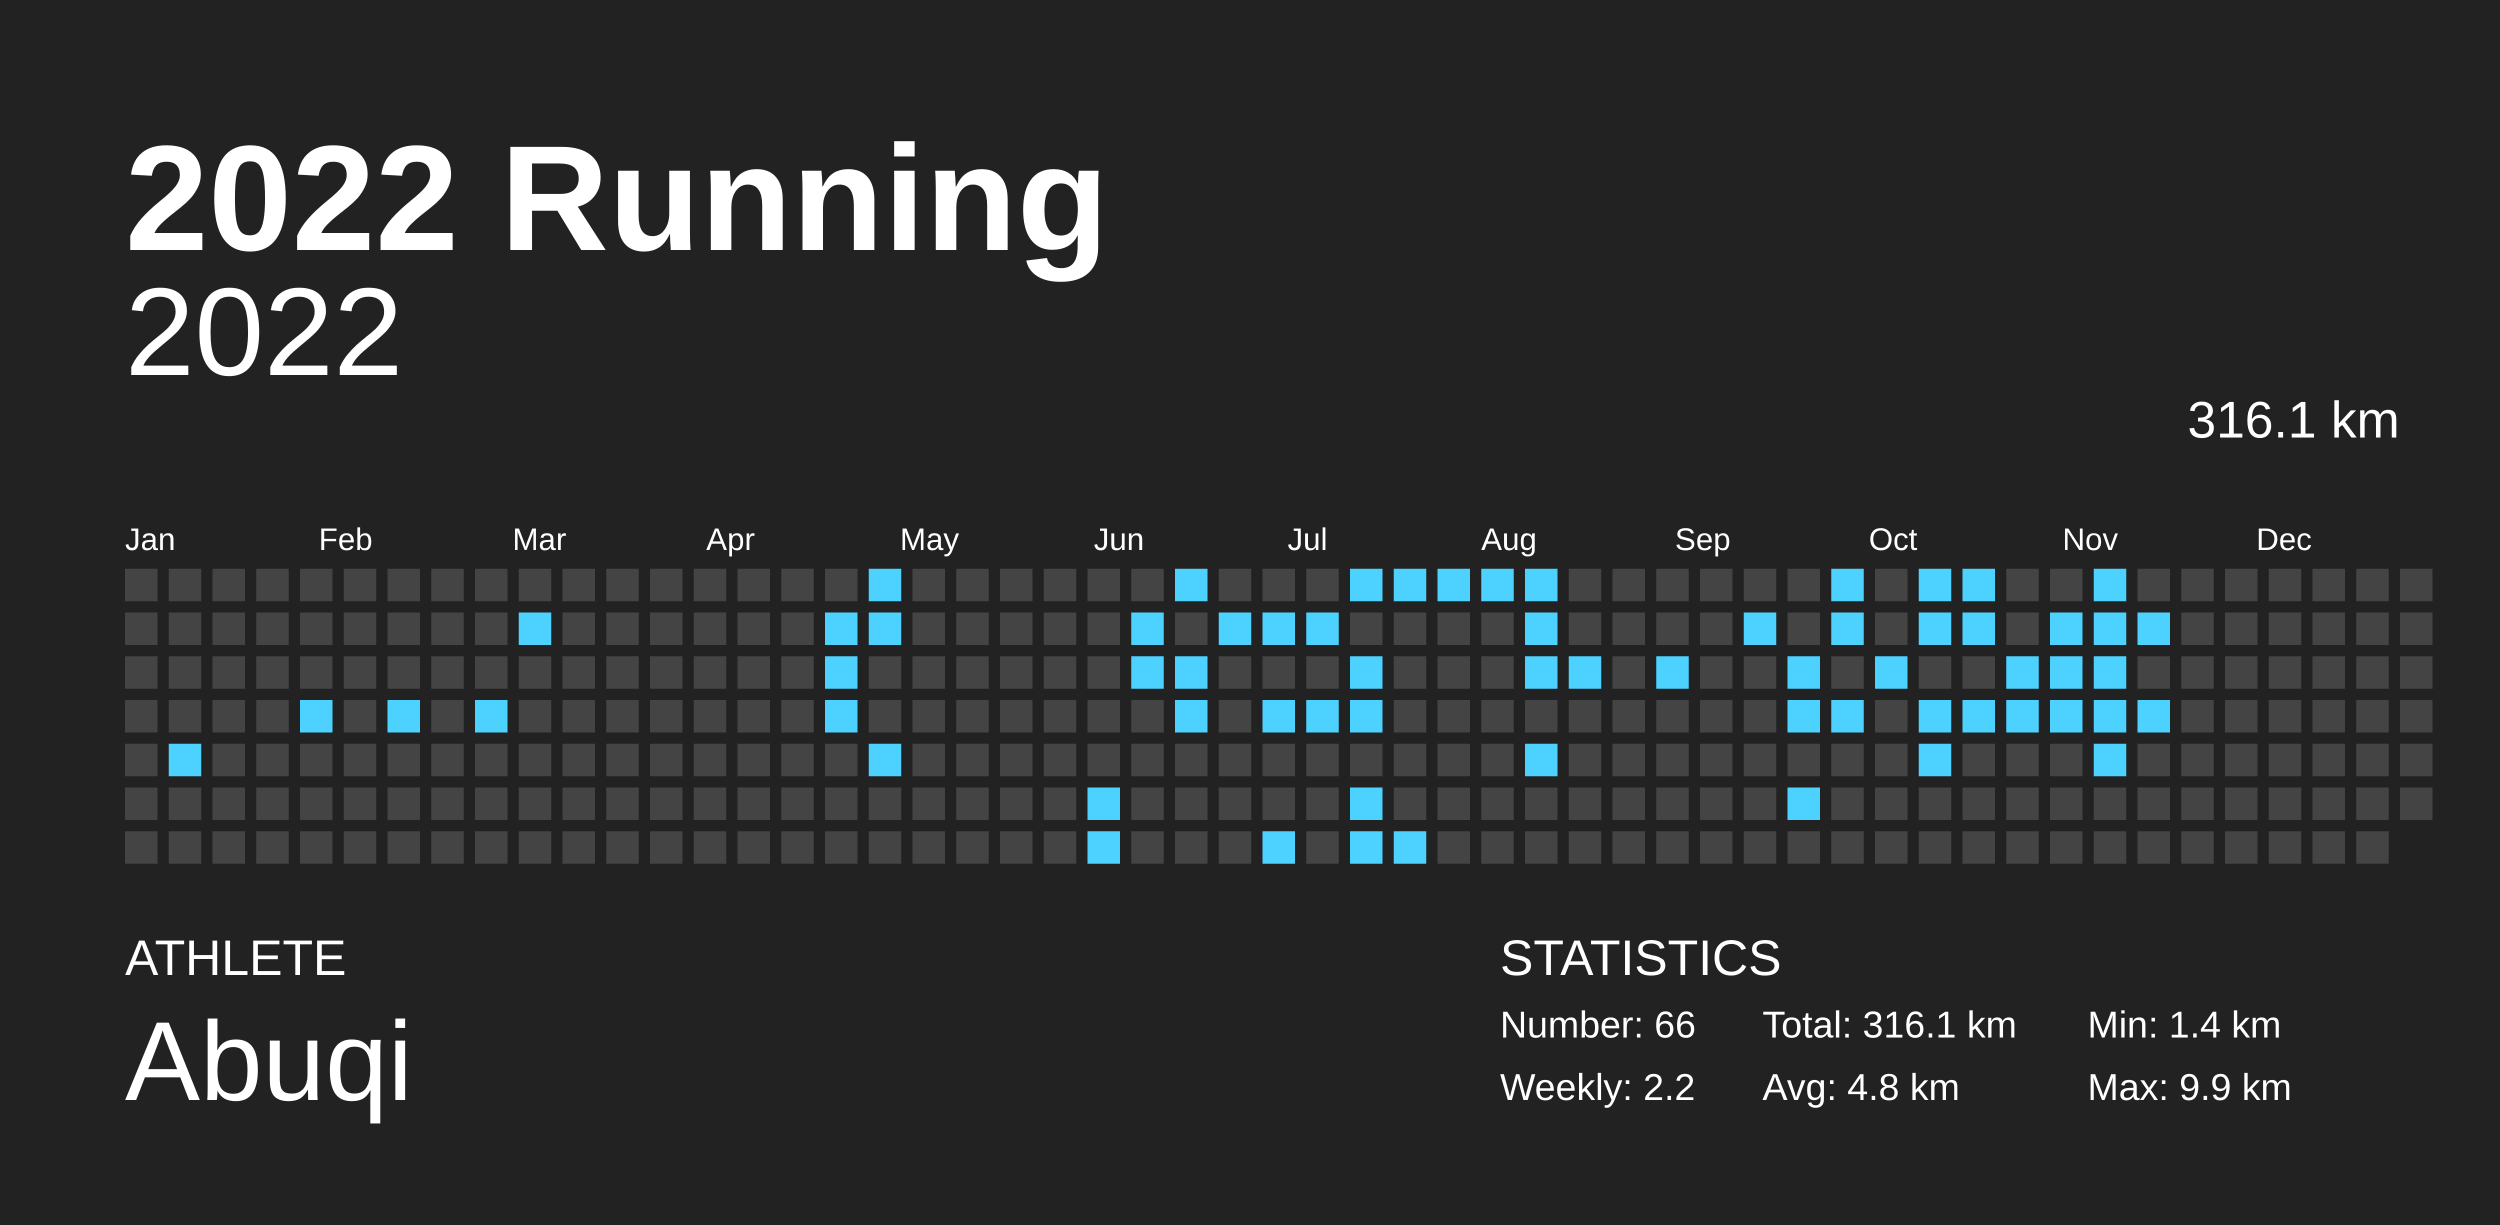
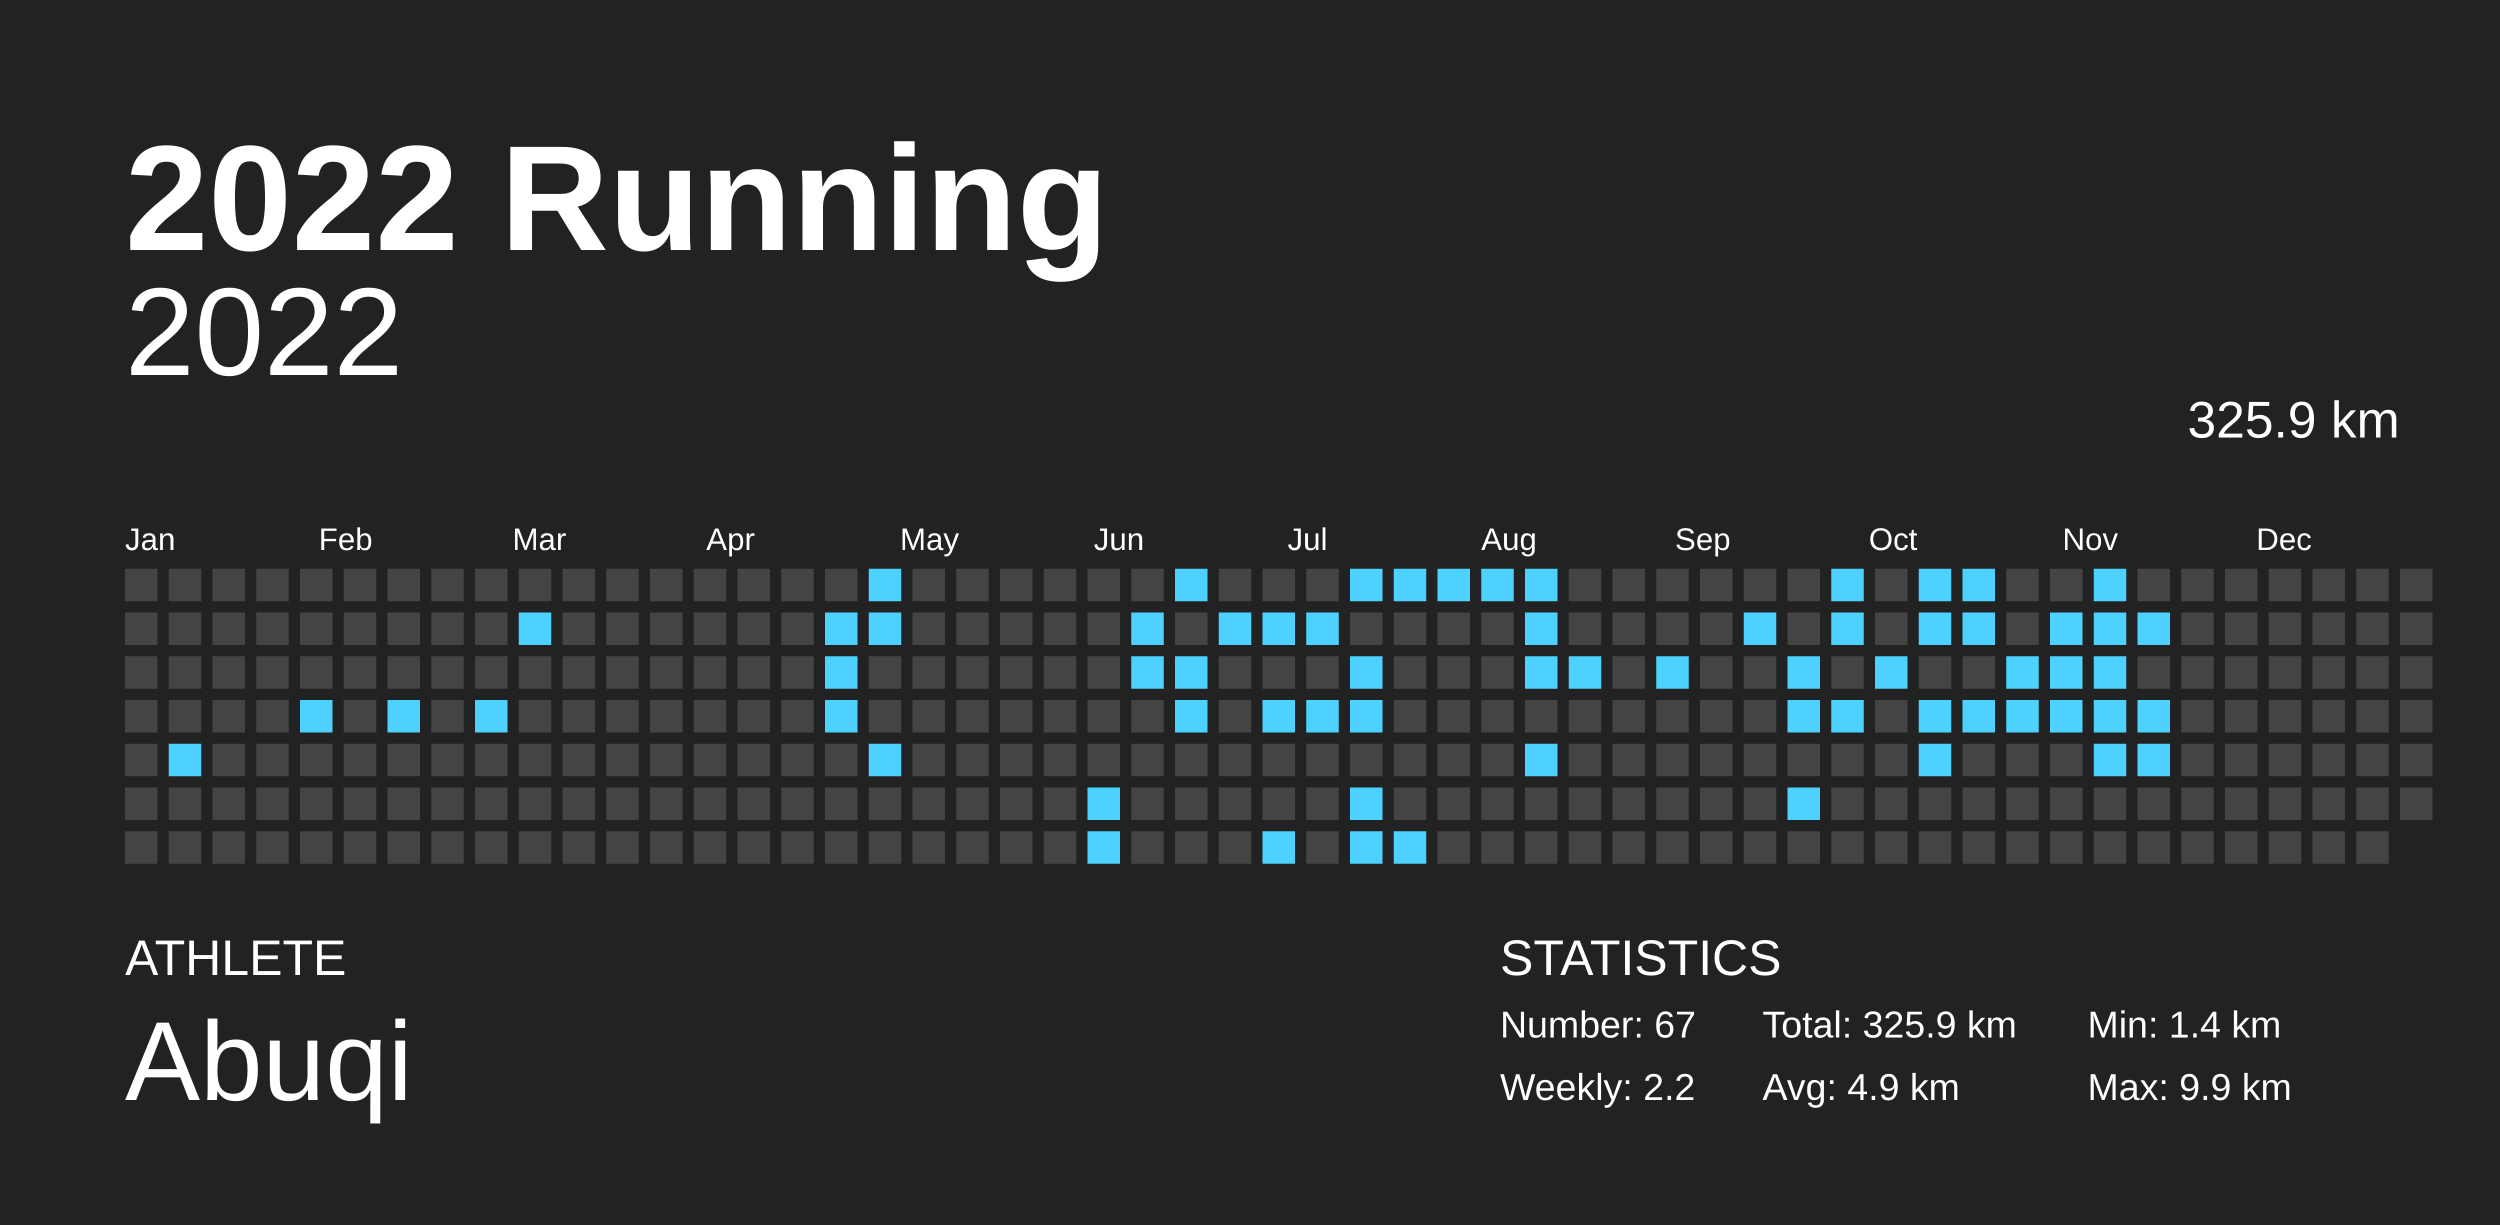
<svg xmlns="http://www.w3.org/2000/svg" baseProfile="full" height="98mm" version="1.1" viewBox="0,0,200,98" width="200mm">
  <defs />
  <rect fill="#222222" height="98" width="200" x="0" y="0" />
  <text fill="#FFFFFF" style="font-size:12px; font-family:Arial; font-weight:bold;" x="10" y="20">2022 Running</text>
  <text fill="#FFFFFF" style="font-size:4px; font-family:Arial" x="10" y="78">ATHLETE</text>
  <text fill="#FFFFFF" style="font-size:9px; font-family:Arial" x="10" y="88">Abuqi</text>
  <text fill="#FFFFFF" style="font-size:4px; font-family:Arial" x="120" y="78">STATISTICS</text>
-   <text fill="#FFFFFF" style="font-size:3px; font-family:Arial" x="120" y="83">Number: 66</text>
+   <text fill="#FFFFFF" style="font-size:3px; font-family:Arial" x="120" y="83">Number: 67</text>
  <text fill="#FFFFFF" style="font-size:3px; font-family:Arial" x="120" y="88">Weekly: 2.2</text>
-   <text fill="#FFFFFF" style="font-size:3px; font-family:Arial" x="141" y="83">Total: 316.1 km</text>
-   <text fill="#FFFFFF" style="font-size:3px; font-family:Arial" x="141" y="88">Avg: 4.8 km</text>
+   <text fill="#FFFFFF" style="font-size:3px; font-family:Arial" x="141" y="83">Total: 325.9 km</text>
+   <text fill="#FFFFFF" style="font-size:3px; font-family:Arial" x="141" y="88">Avg: 4.9 km</text>
  <text fill="#FFFFFF" style="font-size:3px; font-family:Arial" x="167" y="83">Min: 1.4 km</text>
  <text fill="#FFFFFF" style="font-size:3px; font-family:Arial" x="167" y="88">Max: 9.9 km</text>
  <text alignment-baseline="hanging" fill="#FFFFFF" style="font-size:10.0px; font-family:Arial;" x="10" y="30">2022</text>
-   <text alignment-baseline="hanging" fill="#FFFFFF" style="font-size:4.125px; font-family:Arial;" x="175" y="35">316.1 km</text>
+   <text alignment-baseline="hanging" fill="#FFFFFF" style="font-size:4.125px; font-family:Arial;" x="175" y="35">325.9 km</text>
  <text fill="#FFFFFF" style="font-size:2.5px; font-family:Arial" x="10.0" y="44">Jan</text>
  <text fill="#FFFFFF" style="font-size:2.5px; font-family:Arial" x="25.5" y="44">Feb</text>
  <text fill="#FFFFFF" style="font-size:2.5px; font-family:Arial" x="41.0" y="44">Mar</text>
  <text fill="#FFFFFF" style="font-size:2.5px; font-family:Arial" x="56.5" y="44">Apr</text>
  <text fill="#FFFFFF" style="font-size:2.5px; font-family:Arial" x="72.0" y="44">May</text>
  <text fill="#FFFFFF" style="font-size:2.5px; font-family:Arial" x="87.5" y="44">Jun</text>
  <text fill="#FFFFFF" style="font-size:2.5px; font-family:Arial" x="103.0" y="44">Jul</text>
  <text fill="#FFFFFF" style="font-size:2.5px; font-family:Arial" x="118.5" y="44">Aug</text>
  <text fill="#FFFFFF" style="font-size:2.5px; font-family:Arial" x="134.0" y="44">Sep</text>
  <text fill="#FFFFFF" style="font-size:2.5px; font-family:Arial" x="149.5" y="44">Oct</text>
  <text fill="#FFFFFF" style="font-size:2.5px; font-family:Arial" x="165.0" y="44">Nov</text>
  <text fill="#FFFFFF" style="font-size:2.5px; font-family:Arial" x="180.5" y="44">Dec</text>
  <rect fill="#444444" height="2.6" width="2.6" x="10.0" y="45.5" />
  <rect fill="#444444" height="2.6" width="2.6" x="10.0" y="49.0" />
  <rect fill="#444444" height="2.6" width="2.6" x="10.0" y="52.5" />
  <rect fill="#444444" height="2.6" width="2.6" x="10.0" y="56.0" />
  <rect fill="#444444" height="2.6" width="2.6" x="10.0" y="59.5" />
  <rect fill="#444444" height="2.6" width="2.6" x="10.0" y="63.0" />
  <rect fill="#444444" height="2.6" width="2.6" x="10.0" y="66.5" />
  <rect fill="#444444" height="2.6" width="2.6" x="13.5" y="45.5" />
  <rect fill="#444444" height="2.6" width="2.6" x="13.5" y="49.0" />
  <rect fill="#444444" height="2.6" width="2.6" x="13.5" y="52.5" />
  <rect fill="#444444" height="2.6" width="2.6" x="13.5" y="56.0" />
  <rect fill="#4dd2ff" height="2.6" width="2.6" x="13.5" y="59.5" />
  <rect fill="#444444" height="2.6" width="2.6" x="13.5" y="63.0" />
  <rect fill="#444444" height="2.6" width="2.6" x="13.5" y="66.5" />
  <rect fill="#444444" height="2.6" width="2.6" x="17.0" y="45.5" />
  <rect fill="#444444" height="2.6" width="2.6" x="17.0" y="49.0" />
  <rect fill="#444444" height="2.6" width="2.6" x="17.0" y="52.5" />
  <rect fill="#444444" height="2.6" width="2.6" x="17.0" y="56.0" />
  <rect fill="#444444" height="2.6" width="2.6" x="17.0" y="59.5" />
  <rect fill="#444444" height="2.6" width="2.6" x="17.0" y="63.0" />
  <rect fill="#444444" height="2.6" width="2.6" x="17.0" y="66.5" />
  <rect fill="#444444" height="2.6" width="2.6" x="20.5" y="45.5" />
  <rect fill="#444444" height="2.6" width="2.6" x="20.5" y="49.0" />
  <rect fill="#444444" height="2.6" width="2.6" x="20.5" y="52.5" />
  <rect fill="#444444" height="2.6" width="2.6" x="20.5" y="56.0" />
  <rect fill="#444444" height="2.6" width="2.6" x="20.5" y="59.5" />
  <rect fill="#444444" height="2.6" width="2.6" x="20.5" y="63.0" />
  <rect fill="#444444" height="2.6" width="2.6" x="20.5" y="66.5" />
  <rect fill="#444444" height="2.6" width="2.6" x="24.0" y="45.5" />
  <rect fill="#444444" height="2.6" width="2.6" x="24.0" y="49.0" />
  <rect fill="#444444" height="2.6" width="2.6" x="24.0" y="52.5" />
  <rect fill="#4dd2ff" height="2.6" width="2.6" x="24.0" y="56.0" />
  <rect fill="#444444" height="2.6" width="2.6" x="24.0" y="59.5" />
  <rect fill="#444444" height="2.6" width="2.6" x="24.0" y="63.0" />
  <rect fill="#444444" height="2.6" width="2.6" x="24.0" y="66.5" />
  <rect fill="#444444" height="2.6" width="2.6" x="27.5" y="45.5" />
  <rect fill="#444444" height="2.6" width="2.6" x="27.5" y="49.0" />
  <rect fill="#444444" height="2.6" width="2.6" x="27.5" y="52.5" />
  <rect fill="#444444" height="2.6" width="2.6" x="27.5" y="56.0" />
  <rect fill="#444444" height="2.6" width="2.6" x="27.5" y="59.5" />
  <rect fill="#444444" height="2.6" width="2.6" x="27.5" y="63.0" />
  <rect fill="#444444" height="2.6" width="2.6" x="27.5" y="66.5" />
  <rect fill="#444444" height="2.6" width="2.6" x="31.0" y="45.5" />
  <rect fill="#444444" height="2.6" width="2.6" x="31.0" y="49.0" />
  <rect fill="#444444" height="2.6" width="2.6" x="31.0" y="52.5" />
  <rect fill="#4dd2ff" height="2.6" width="2.6" x="31.0" y="56.0" />
  <rect fill="#444444" height="2.6" width="2.6" x="31.0" y="59.5" />
  <rect fill="#444444" height="2.6" width="2.6" x="31.0" y="63.0" />
  <rect fill="#444444" height="2.6" width="2.6" x="31.0" y="66.5" />
  <rect fill="#444444" height="2.6" width="2.6" x="34.5" y="45.5" />
  <rect fill="#444444" height="2.6" width="2.6" x="34.5" y="49.0" />
  <rect fill="#444444" height="2.6" width="2.6" x="34.5" y="52.5" />
  <rect fill="#444444" height="2.6" width="2.6" x="34.5" y="56.0" />
  <rect fill="#444444" height="2.6" width="2.6" x="34.5" y="59.5" />
  <rect fill="#444444" height="2.6" width="2.6" x="34.5" y="63.0" />
  <rect fill="#444444" height="2.6" width="2.6" x="34.5" y="66.5" />
  <rect fill="#444444" height="2.6" width="2.6" x="38.0" y="45.5" />
  <rect fill="#444444" height="2.6" width="2.6" x="38.0" y="49.0" />
  <rect fill="#444444" height="2.6" width="2.6" x="38.0" y="52.5" />
  <rect fill="#4dd2ff" height="2.6" width="2.6" x="38.0" y="56.0" />
  <rect fill="#444444" height="2.6" width="2.6" x="38.0" y="59.5" />
  <rect fill="#444444" height="2.6" width="2.6" x="38.0" y="63.0" />
  <rect fill="#444444" height="2.6" width="2.6" x="38.0" y="66.5" />
  <rect fill="#444444" height="2.6" width="2.6" x="41.5" y="45.5" />
  <rect fill="#4dd2ff" height="2.6" width="2.6" x="41.5" y="49.0" />
  <rect fill="#444444" height="2.6" width="2.6" x="41.5" y="52.5" />
  <rect fill="#444444" height="2.6" width="2.6" x="41.5" y="56.0" />
  <rect fill="#444444" height="2.6" width="2.6" x="41.5" y="59.5" />
  <rect fill="#444444" height="2.6" width="2.6" x="41.5" y="63.0" />
  <rect fill="#444444" height="2.6" width="2.6" x="41.5" y="66.5" />
  <rect fill="#444444" height="2.6" width="2.6" x="45.0" y="45.5" />
  <rect fill="#444444" height="2.6" width="2.6" x="45.0" y="49.0" />
  <rect fill="#444444" height="2.6" width="2.6" x="45.0" y="52.5" />
  <rect fill="#444444" height="2.6" width="2.6" x="45.0" y="56.0" />
  <rect fill="#444444" height="2.6" width="2.6" x="45.0" y="59.5" />
  <rect fill="#444444" height="2.6" width="2.6" x="45.0" y="63.0" />
  <rect fill="#444444" height="2.6" width="2.6" x="45.0" y="66.5" />
  <rect fill="#444444" height="2.6" width="2.6" x="48.5" y="45.5" />
  <rect fill="#444444" height="2.6" width="2.6" x="48.5" y="49.0" />
  <rect fill="#444444" height="2.6" width="2.6" x="48.5" y="52.5" />
  <rect fill="#444444" height="2.6" width="2.6" x="48.5" y="56.0" />
  <rect fill="#444444" height="2.6" width="2.6" x="48.5" y="59.5" />
  <rect fill="#444444" height="2.6" width="2.6" x="48.5" y="63.0" />
  <rect fill="#444444" height="2.6" width="2.6" x="48.5" y="66.5" />
  <rect fill="#444444" height="2.6" width="2.6" x="52.0" y="45.5" />
  <rect fill="#444444" height="2.6" width="2.6" x="52.0" y="49.0" />
  <rect fill="#444444" height="2.6" width="2.6" x="52.0" y="52.5" />
  <rect fill="#444444" height="2.6" width="2.6" x="52.0" y="56.0" />
  <rect fill="#444444" height="2.6" width="2.6" x="52.0" y="59.5" />
  <rect fill="#444444" height="2.6" width="2.6" x="52.0" y="63.0" />
  <rect fill="#444444" height="2.6" width="2.6" x="52.0" y="66.5" />
  <rect fill="#444444" height="2.6" width="2.6" x="55.5" y="45.5" />
  <rect fill="#444444" height="2.6" width="2.6" x="55.5" y="49.0" />
  <rect fill="#444444" height="2.6" width="2.6" x="55.5" y="52.5" />
  <rect fill="#444444" height="2.6" width="2.6" x="55.5" y="56.0" />
  <rect fill="#444444" height="2.6" width="2.6" x="55.5" y="59.5" />
  <rect fill="#444444" height="2.6" width="2.6" x="55.5" y="63.0" />
  <rect fill="#444444" height="2.6" width="2.6" x="55.5" y="66.5" />
  <rect fill="#444444" height="2.6" width="2.6" x="59.0" y="45.5" />
  <rect fill="#444444" height="2.6" width="2.6" x="59.0" y="49.0" />
  <rect fill="#444444" height="2.6" width="2.6" x="59.0" y="52.5" />
  <rect fill="#444444" height="2.6" width="2.6" x="59.0" y="56.0" />
  <rect fill="#444444" height="2.6" width="2.6" x="59.0" y="59.5" />
  <rect fill="#444444" height="2.6" width="2.6" x="59.0" y="63.0" />
  <rect fill="#444444" height="2.6" width="2.6" x="59.0" y="66.5" />
  <rect fill="#444444" height="2.6" width="2.6" x="62.5" y="45.5" />
  <rect fill="#444444" height="2.6" width="2.6" x="62.5" y="49.0" />
  <rect fill="#444444" height="2.6" width="2.6" x="62.5" y="52.5" />
  <rect fill="#444444" height="2.6" width="2.6" x="62.5" y="56.0" />
  <rect fill="#444444" height="2.6" width="2.6" x="62.5" y="59.5" />
  <rect fill="#444444" height="2.6" width="2.6" x="62.5" y="63.0" />
  <rect fill="#444444" height="2.6" width="2.6" x="62.5" y="66.5" />
  <rect fill="#444444" height="2.6" width="2.6" x="66.0" y="45.5" />
  <rect fill="#4dd2ff" height="2.6" width="2.6" x="66.0" y="49.0" />
  <rect fill="#4dd2ff" height="2.6" width="2.6" x="66.0" y="52.5" />
  <rect fill="#4dd2ff" height="2.6" width="2.6" x="66.0" y="56.0" />
  <rect fill="#444444" height="2.6" width="2.6" x="66.0" y="59.5" />
  <rect fill="#444444" height="2.6" width="2.6" x="66.0" y="63.0" />
  <rect fill="#444444" height="2.6" width="2.6" x="66.0" y="66.5" />
  <rect fill="#4dd2ff" height="2.6" width="2.6" x="69.5" y="45.5" />
  <rect fill="#4dd2ff" height="2.6" width="2.6" x="69.5" y="49.0" />
  <rect fill="#444444" height="2.6" width="2.6" x="69.5" y="52.5" />
  <rect fill="#444444" height="2.6" width="2.6" x="69.5" y="56.0" />
  <rect fill="#4dd2ff" height="2.6" width="2.6" x="69.5" y="59.5" />
  <rect fill="#444444" height="2.6" width="2.6" x="69.5" y="63.0" />
  <rect fill="#444444" height="2.6" width="2.6" x="69.5" y="66.5" />
  <rect fill="#444444" height="2.6" width="2.6" x="73.0" y="45.5" />
  <rect fill="#444444" height="2.6" width="2.6" x="73.0" y="49.0" />
  <rect fill="#444444" height="2.6" width="2.6" x="73.0" y="52.5" />
  <rect fill="#444444" height="2.6" width="2.6" x="73.0" y="56.0" />
  <rect fill="#444444" height="2.6" width="2.6" x="73.0" y="59.5" />
  <rect fill="#444444" height="2.6" width="2.6" x="73.0" y="63.0" />
  <rect fill="#444444" height="2.6" width="2.6" x="73.0" y="66.5" />
  <rect fill="#444444" height="2.6" width="2.6" x="76.5" y="45.5" />
  <rect fill="#444444" height="2.6" width="2.6" x="76.5" y="49.0" />
  <rect fill="#444444" height="2.6" width="2.6" x="76.5" y="52.5" />
  <rect fill="#444444" height="2.6" width="2.6" x="76.5" y="56.0" />
  <rect fill="#444444" height="2.6" width="2.6" x="76.5" y="59.5" />
  <rect fill="#444444" height="2.6" width="2.6" x="76.5" y="63.0" />
  <rect fill="#444444" height="2.6" width="2.6" x="76.5" y="66.5" />
  <rect fill="#444444" height="2.6" width="2.6" x="80.0" y="45.5" />
  <rect fill="#444444" height="2.6" width="2.6" x="80.0" y="49.0" />
  <rect fill="#444444" height="2.6" width="2.6" x="80.0" y="52.5" />
  <rect fill="#444444" height="2.6" width="2.6" x="80.0" y="56.0" />
  <rect fill="#444444" height="2.6" width="2.6" x="80.0" y="59.5" />
  <rect fill="#444444" height="2.6" width="2.6" x="80.0" y="63.0" />
  <rect fill="#444444" height="2.6" width="2.6" x="80.0" y="66.5" />
  <rect fill="#444444" height="2.6" width="2.6" x="83.5" y="45.5" />
  <rect fill="#444444" height="2.6" width="2.6" x="83.5" y="49.0" />
  <rect fill="#444444" height="2.6" width="2.6" x="83.5" y="52.5" />
  <rect fill="#444444" height="2.6" width="2.6" x="83.5" y="56.0" />
  <rect fill="#444444" height="2.6" width="2.6" x="83.5" y="59.5" />
  <rect fill="#444444" height="2.6" width="2.6" x="83.5" y="63.0" />
  <rect fill="#444444" height="2.6" width="2.6" x="83.5" y="66.5" />
  <rect fill="#444444" height="2.6" width="2.6" x="87.0" y="45.5" />
  <rect fill="#444444" height="2.6" width="2.6" x="87.0" y="49.0" />
  <rect fill="#444444" height="2.6" width="2.6" x="87.0" y="52.5" />
  <rect fill="#444444" height="2.6" width="2.6" x="87.0" y="56.0" />
  <rect fill="#444444" height="2.6" width="2.6" x="87.0" y="59.5" />
  <rect fill="#4dd2ff" height="2.6" width="2.6" x="87.0" y="63.0" />
  <rect fill="#4dd2ff" height="2.6" width="2.6" x="87.0" y="66.5" />
  <rect fill="#444444" height="2.6" width="2.6" x="90.5" y="45.5" />
  <rect fill="#4dd2ff" height="2.6" width="2.6" x="90.5" y="49.0" />
  <rect fill="#4dd2ff" height="2.6" width="2.6" x="90.5" y="52.5" />
  <rect fill="#444444" height="2.6" width="2.6" x="90.5" y="56.0" />
  <rect fill="#444444" height="2.6" width="2.6" x="90.5" y="59.5" />
  <rect fill="#444444" height="2.6" width="2.6" x="90.5" y="63.0" />
  <rect fill="#444444" height="2.6" width="2.6" x="90.5" y="66.5" />
  <rect fill="#4dd2ff" height="2.6" width="2.6" x="94.0" y="45.5" />
  <rect fill="#444444" height="2.6" width="2.6" x="94.0" y="49.0" />
  <rect fill="#4dd2ff" height="2.6" width="2.6" x="94.0" y="52.5" />
  <rect fill="#4dd2ff" height="2.6" width="2.6" x="94.0" y="56.0" />
  <rect fill="#444444" height="2.6" width="2.6" x="94.0" y="59.5" />
  <rect fill="#444444" height="2.6" width="2.6" x="94.0" y="63.0" />
  <rect fill="#444444" height="2.6" width="2.6" x="94.0" y="66.5" />
  <rect fill="#444444" height="2.6" width="2.6" x="97.5" y="45.5" />
  <rect fill="#4dd2ff" height="2.6" width="2.6" x="97.5" y="49.0" />
  <rect fill="#444444" height="2.6" width="2.6" x="97.5" y="52.5" />
  <rect fill="#444444" height="2.6" width="2.6" x="97.5" y="56.0" />
  <rect fill="#444444" height="2.6" width="2.6" x="97.5" y="59.5" />
  <rect fill="#444444" height="2.6" width="2.6" x="97.5" y="63.0" />
  <rect fill="#444444" height="2.6" width="2.6" x="97.5" y="66.5" />
  <rect fill="#444444" height="2.6" width="2.6" x="101.0" y="45.5" />
  <rect fill="#4dd2ff" height="2.6" width="2.6" x="101.0" y="49.0" />
  <rect fill="#444444" height="2.6" width="2.6" x="101.0" y="52.5" />
  <rect fill="#4dd2ff" height="2.6" width="2.6" x="101.0" y="56.0" />
  <rect fill="#444444" height="2.6" width="2.6" x="101.0" y="59.5" />
  <rect fill="#444444" height="2.6" width="2.6" x="101.0" y="63.0" />
  <rect fill="#4dd2ff" height="2.6" width="2.6" x="101.0" y="66.5" />
  <rect fill="#444444" height="2.6" width="2.6" x="104.5" y="45.5" />
  <rect fill="#4dd2ff" height="2.6" width="2.6" x="104.5" y="49.0" />
  <rect fill="#444444" height="2.6" width="2.6" x="104.5" y="52.5" />
  <rect fill="#4dd2ff" height="2.6" width="2.6" x="104.5" y="56.0" />
  <rect fill="#444444" height="2.6" width="2.6" x="104.5" y="59.5" />
  <rect fill="#444444" height="2.6" width="2.6" x="104.5" y="63.0" />
  <rect fill="#444444" height="2.6" width="2.6" x="104.5" y="66.5" />
  <rect fill="#4dd2ff" height="2.6" width="2.6" x="108.0" y="45.5" />
  <rect fill="#444444" height="2.6" width="2.6" x="108.0" y="49.0" />
  <rect fill="#4dd2ff" height="2.6" width="2.6" x="108.0" y="52.5" />
  <rect fill="#4dd2ff" height="2.6" width="2.6" x="108.0" y="56.0" />
  <rect fill="#444444" height="2.6" width="2.6" x="108.0" y="59.5" />
  <rect fill="#4dd2ff" height="2.6" width="2.6" x="108.0" y="63.0" />
  <rect fill="#4dd2ff" height="2.6" width="2.6" x="108.0" y="66.5" />
  <rect fill="#4dd2ff" height="2.6" width="2.6" x="111.5" y="45.5" />
  <rect fill="#444444" height="2.6" width="2.6" x="111.5" y="49.0" />
  <rect fill="#444444" height="2.6" width="2.6" x="111.5" y="52.5" />
  <rect fill="#444444" height="2.6" width="2.6" x="111.5" y="56.0" />
  <rect fill="#444444" height="2.6" width="2.6" x="111.5" y="59.5" />
  <rect fill="#444444" height="2.6" width="2.6" x="111.5" y="63.0" />
  <rect fill="#4dd2ff" height="2.6" width="2.6" x="111.5" y="66.5" />
  <rect fill="#4dd2ff" height="2.6" width="2.6" x="115.0" y="45.5" />
  <rect fill="#444444" height="2.6" width="2.6" x="115.0" y="49.0" />
  <rect fill="#444444" height="2.6" width="2.6" x="115.0" y="52.5" />
  <rect fill="#444444" height="2.6" width="2.6" x="115.0" y="56.0" />
  <rect fill="#444444" height="2.6" width="2.6" x="115.0" y="59.5" />
  <rect fill="#444444" height="2.6" width="2.6" x="115.0" y="63.0" />
  <rect fill="#444444" height="2.6" width="2.6" x="115.0" y="66.5" />
  <rect fill="#4dd2ff" height="2.6" width="2.6" x="118.5" y="45.5" />
  <rect fill="#444444" height="2.6" width="2.6" x="118.5" y="49.0" />
  <rect fill="#444444" height="2.6" width="2.6" x="118.5" y="52.5" />
  <rect fill="#444444" height="2.6" width="2.6" x="118.5" y="56.0" />
  <rect fill="#444444" height="2.6" width="2.6" x="118.5" y="59.5" />
  <rect fill="#444444" height="2.6" width="2.6" x="118.5" y="63.0" />
  <rect fill="#444444" height="2.6" width="2.6" x="118.5" y="66.5" />
  <rect fill="#4dd2ff" height="2.6" width="2.6" x="122.0" y="45.5" />
  <rect fill="#4dd2ff" height="2.6" width="2.6" x="122.0" y="49.0" />
  <rect fill="#4dd2ff" height="2.6" width="2.6" x="122.0" y="52.5" />
  <rect fill="#444444" height="2.6" width="2.6" x="122.0" y="56.0" />
  <rect fill="#4dd2ff" height="2.6" width="2.6" x="122.0" y="59.5" />
  <rect fill="#444444" height="2.6" width="2.6" x="122.0" y="63.0" />
  <rect fill="#444444" height="2.6" width="2.6" x="122.0" y="66.5" />
  <rect fill="#444444" height="2.6" width="2.6" x="125.5" y="45.5" />
  <rect fill="#444444" height="2.6" width="2.6" x="125.5" y="49.0" />
  <rect fill="#4dd2ff" height="2.6" width="2.6" x="125.5" y="52.5" />
  <rect fill="#444444" height="2.6" width="2.6" x="125.5" y="56.0" />
  <rect fill="#444444" height="2.6" width="2.6" x="125.5" y="59.5" />
  <rect fill="#444444" height="2.6" width="2.6" x="125.5" y="63.0" />
  <rect fill="#444444" height="2.6" width="2.6" x="125.5" y="66.5" />
  <rect fill="#444444" height="2.6" width="2.6" x="129.0" y="45.5" />
  <rect fill="#444444" height="2.6" width="2.6" x="129.0" y="49.0" />
  <rect fill="#444444" height="2.6" width="2.6" x="129.0" y="52.5" />
  <rect fill="#444444" height="2.6" width="2.6" x="129.0" y="56.0" />
  <rect fill="#444444" height="2.6" width="2.6" x="129.0" y="59.5" />
  <rect fill="#444444" height="2.6" width="2.6" x="129.0" y="63.0" />
  <rect fill="#444444" height="2.6" width="2.6" x="129.0" y="66.5" />
  <rect fill="#444444" height="2.6" width="2.6" x="132.5" y="45.5" />
  <rect fill="#444444" height="2.6" width="2.6" x="132.5" y="49.0" />
  <rect fill="#4dd2ff" height="2.6" width="2.6" x="132.5" y="52.5" />
  <rect fill="#444444" height="2.6" width="2.6" x="132.5" y="56.0" />
  <rect fill="#444444" height="2.6" width="2.6" x="132.5" y="59.5" />
  <rect fill="#444444" height="2.6" width="2.6" x="132.5" y="63.0" />
  <rect fill="#444444" height="2.6" width="2.6" x="132.5" y="66.5" />
  <rect fill="#444444" height="2.6" width="2.6" x="136.0" y="45.5" />
  <rect fill="#444444" height="2.6" width="2.6" x="136.0" y="49.0" />
  <rect fill="#444444" height="2.6" width="2.6" x="136.0" y="52.5" />
  <rect fill="#444444" height="2.6" width="2.6" x="136.0" y="56.0" />
  <rect fill="#444444" height="2.6" width="2.6" x="136.0" y="59.5" />
  <rect fill="#444444" height="2.6" width="2.6" x="136.0" y="63.0" />
  <rect fill="#444444" height="2.6" width="2.6" x="136.0" y="66.5" />
  <rect fill="#444444" height="2.6" width="2.6" x="139.5" y="45.5" />
  <rect fill="#4dd2ff" height="2.6" width="2.6" x="139.5" y="49.0" />
  <rect fill="#444444" height="2.6" width="2.6" x="139.5" y="52.5" />
  <rect fill="#444444" height="2.6" width="2.6" x="139.5" y="56.0" />
  <rect fill="#444444" height="2.6" width="2.6" x="139.5" y="59.5" />
  <rect fill="#444444" height="2.6" width="2.6" x="139.5" y="63.0" />
  <rect fill="#444444" height="2.6" width="2.6" x="139.5" y="66.5" />
  <rect fill="#444444" height="2.6" width="2.6" x="143.0" y="45.5" />
  <rect fill="#444444" height="2.6" width="2.6" x="143.0" y="49.0" />
  <rect fill="#4dd2ff" height="2.6" width="2.6" x="143.0" y="52.5" />
  <rect fill="#4dd2ff" height="2.6" width="2.6" x="143.0" y="56.0" />
  <rect fill="#444444" height="2.6" width="2.6" x="143.0" y="59.5" />
  <rect fill="#4dd2ff" height="2.6" width="2.6" x="143.0" y="63.0" />
  <rect fill="#444444" height="2.6" width="2.6" x="143.0" y="66.5" />
  <rect fill="#4dd2ff" height="2.6" width="2.6" x="146.5" y="45.5" />
  <rect fill="#4dd2ff" height="2.6" width="2.6" x="146.5" y="49.0" />
  <rect fill="#444444" height="2.6" width="2.6" x="146.5" y="52.5" />
  <rect fill="#4dd2ff" height="2.6" width="2.6" x="146.5" y="56.0" />
  <rect fill="#444444" height="2.6" width="2.6" x="146.5" y="59.5" />
  <rect fill="#444444" height="2.6" width="2.6" x="146.5" y="63.0" />
  <rect fill="#444444" height="2.6" width="2.6" x="146.5" y="66.5" />
  <rect fill="#444444" height="2.6" width="2.6" x="150.0" y="45.5" />
  <rect fill="#444444" height="2.6" width="2.6" x="150.0" y="49.0" />
  <rect fill="#4dd2ff" height="2.6" width="2.6" x="150.0" y="52.5" />
  <rect fill="#444444" height="2.6" width="2.6" x="150.0" y="56.0" />
  <rect fill="#444444" height="2.6" width="2.6" x="150.0" y="59.5" />
  <rect fill="#444444" height="2.6" width="2.6" x="150.0" y="63.0" />
  <rect fill="#444444" height="2.6" width="2.6" x="150.0" y="66.5" />
  <rect fill="#4dd2ff" height="2.6" width="2.6" x="153.5" y="45.5" />
  <rect fill="#4dd2ff" height="2.6" width="2.6" x="153.5" y="49.0" />
  <rect fill="#444444" height="2.6" width="2.6" x="153.5" y="52.5" />
  <rect fill="#4dd2ff" height="2.6" width="2.6" x="153.5" y="56.0" />
  <rect fill="#4dd2ff" height="2.6" width="2.6" x="153.5" y="59.5" />
  <rect fill="#444444" height="2.6" width="2.6" x="153.5" y="63.0" />
  <rect fill="#444444" height="2.6" width="2.6" x="153.5" y="66.5" />
  <rect fill="#4dd2ff" height="2.6" width="2.6" x="157.0" y="45.5" />
  <rect fill="#4dd2ff" height="2.6" width="2.6" x="157.0" y="49.0" />
  <rect fill="#444444" height="2.6" width="2.6" x="157.0" y="52.5" />
  <rect fill="#4dd2ff" height="2.6" width="2.6" x="157.0" y="56.0" />
  <rect fill="#444444" height="2.6" width="2.6" x="157.0" y="59.5" />
  <rect fill="#444444" height="2.6" width="2.6" x="157.0" y="63.0" />
  <rect fill="#444444" height="2.6" width="2.6" x="157.0" y="66.5" />
  <rect fill="#444444" height="2.6" width="2.6" x="160.5" y="45.5" />
  <rect fill="#444444" height="2.6" width="2.6" x="160.5" y="49.0" />
  <rect fill="#4dd2ff" height="2.6" width="2.6" x="160.5" y="52.5" />
  <rect fill="#4dd2ff" height="2.6" width="2.6" x="160.5" y="56.0" />
  <rect fill="#444444" height="2.6" width="2.6" x="160.5" y="59.5" />
  <rect fill="#444444" height="2.6" width="2.6" x="160.5" y="63.0" />
  <rect fill="#444444" height="2.6" width="2.6" x="160.5" y="66.5" />
  <rect fill="#444444" height="2.6" width="2.6" x="164.0" y="45.5" />
  <rect fill="#4dd2ff" height="2.6" width="2.6" x="164.0" y="49.0" />
  <rect fill="#4dd2ff" height="2.6" width="2.6" x="164.0" y="52.5" />
  <rect fill="#4dd2ff" height="2.6" width="2.6" x="164.0" y="56.0" />
  <rect fill="#444444" height="2.6" width="2.6" x="164.0" y="59.5" />
  <rect fill="#444444" height="2.6" width="2.6" x="164.0" y="63.0" />
  <rect fill="#444444" height="2.6" width="2.6" x="164.0" y="66.5" />
  <rect fill="#4dd2ff" height="2.6" width="2.6" x="167.5" y="45.5" />
  <rect fill="#4dd2ff" height="2.6" width="2.6" x="167.5" y="49.0" />
  <rect fill="#4dd2ff" height="2.6" width="2.6" x="167.5" y="52.5" />
  <rect fill="#4dd2ff" height="2.6" width="2.6" x="167.5" y="56.0" />
  <rect fill="#4dd2ff" height="2.6" width="2.6" x="167.5" y="59.5" />
  <rect fill="#444444" height="2.6" width="2.6" x="167.5" y="63.0" />
  <rect fill="#444444" height="2.6" width="2.6" x="167.5" y="66.5" />
  <rect fill="#444444" height="2.6" width="2.6" x="171.0" y="45.5" />
  <rect fill="#4dd2ff" height="2.6" width="2.6" x="171.0" y="49.0" />
  <rect fill="#444444" height="2.6" width="2.6" x="171.0" y="52.5" />
  <rect fill="#4dd2ff" height="2.6" width="2.6" x="171.0" y="56.0" />
-   <rect fill="#444444" height="2.6" width="2.6" x="171.0" y="59.5" />
+   <rect fill="#4dd2ff" height="2.6" width="2.6" x="171.0" y="59.5" />
  <rect fill="#444444" height="2.6" width="2.6" x="171.0" y="63.0" />
  <rect fill="#444444" height="2.6" width="2.6" x="171.0" y="66.5" />
  <rect fill="#444444" height="2.6" width="2.6" x="174.5" y="45.5" />
  <rect fill="#444444" height="2.6" width="2.6" x="174.5" y="49.0" />
  <rect fill="#444444" height="2.6" width="2.6" x="174.5" y="52.5" />
  <rect fill="#444444" height="2.6" width="2.6" x="174.5" y="56.0" />
  <rect fill="#444444" height="2.6" width="2.6" x="174.5" y="59.5" />
  <rect fill="#444444" height="2.6" width="2.6" x="174.5" y="63.0" />
  <rect fill="#444444" height="2.6" width="2.6" x="174.5" y="66.5" />
  <rect fill="#444444" height="2.6" width="2.6" x="178.0" y="45.5" />
  <rect fill="#444444" height="2.6" width="2.6" x="178.0" y="49.0" />
  <rect fill="#444444" height="2.6" width="2.6" x="178.0" y="52.5" />
  <rect fill="#444444" height="2.6" width="2.6" x="178.0" y="56.0" />
  <rect fill="#444444" height="2.6" width="2.6" x="178.0" y="59.5" />
  <rect fill="#444444" height="2.6" width="2.6" x="178.0" y="63.0" />
  <rect fill="#444444" height="2.6" width="2.6" x="178.0" y="66.5" />
  <rect fill="#444444" height="2.6" width="2.6" x="181.5" y="45.5" />
  <rect fill="#444444" height="2.6" width="2.6" x="181.5" y="49.0" />
  <rect fill="#444444" height="2.6" width="2.6" x="181.5" y="52.5" />
  <rect fill="#444444" height="2.6" width="2.6" x="181.5" y="56.0" />
  <rect fill="#444444" height="2.6" width="2.6" x="181.5" y="59.5" />
  <rect fill="#444444" height="2.6" width="2.6" x="181.5" y="63.0" />
  <rect fill="#444444" height="2.6" width="2.6" x="181.5" y="66.5" />
  <rect fill="#444444" height="2.6" width="2.6" x="185.0" y="45.5" />
  <rect fill="#444444" height="2.6" width="2.6" x="185.0" y="49.0" />
  <rect fill="#444444" height="2.6" width="2.6" x="185.0" y="52.5" />
  <rect fill="#444444" height="2.6" width="2.6" x="185.0" y="56.0" />
  <rect fill="#444444" height="2.6" width="2.6" x="185.0" y="59.5" />
  <rect fill="#444444" height="2.6" width="2.6" x="185.0" y="63.0" />
  <rect fill="#444444" height="2.6" width="2.6" x="185.0" y="66.5" />
  <rect fill="#444444" height="2.6" width="2.6" x="188.5" y="45.5" />
  <rect fill="#444444" height="2.6" width="2.6" x="188.5" y="49.0" />
  <rect fill="#444444" height="2.6" width="2.6" x="188.5" y="52.5" />
  <rect fill="#444444" height="2.6" width="2.6" x="188.5" y="56.0" />
  <rect fill="#444444" height="2.6" width="2.6" x="188.5" y="59.5" />
  <rect fill="#444444" height="2.6" width="2.6" x="188.5" y="63.0" />
  <rect fill="#444444" height="2.6" width="2.6" x="188.5" y="66.5" />
  <rect fill="#444444" height="2.6" width="2.6" x="192.0" y="45.5" />
  <rect fill="#444444" height="2.6" width="2.6" x="192.0" y="49.0" />
  <rect fill="#444444" height="2.6" width="2.6" x="192.0" y="52.5" />
  <rect fill="#444444" height="2.6" width="2.6" x="192.0" y="56.0" />
  <rect fill="#444444" height="2.6" width="2.6" x="192.0" y="59.5" />
  <rect fill="#444444" height="2.6" width="2.6" x="192.0" y="63.0" />
</svg>
